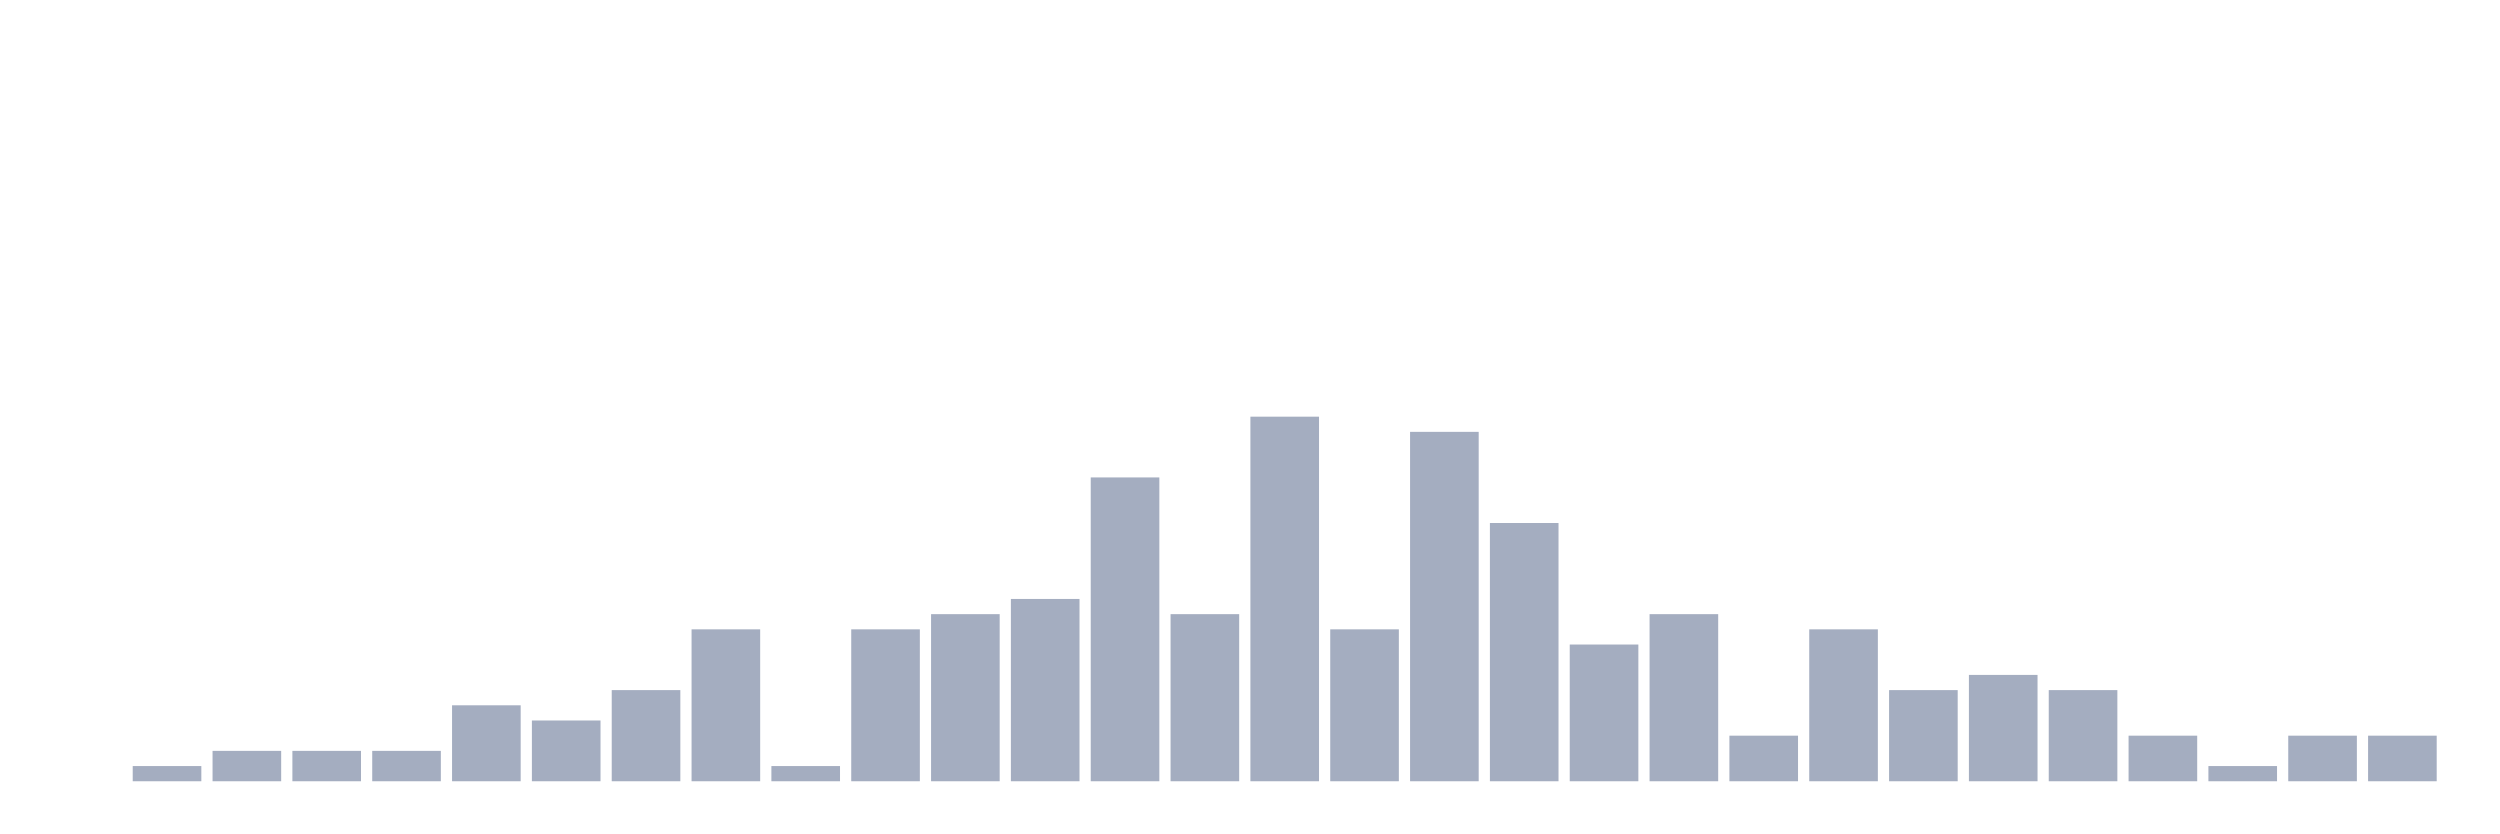
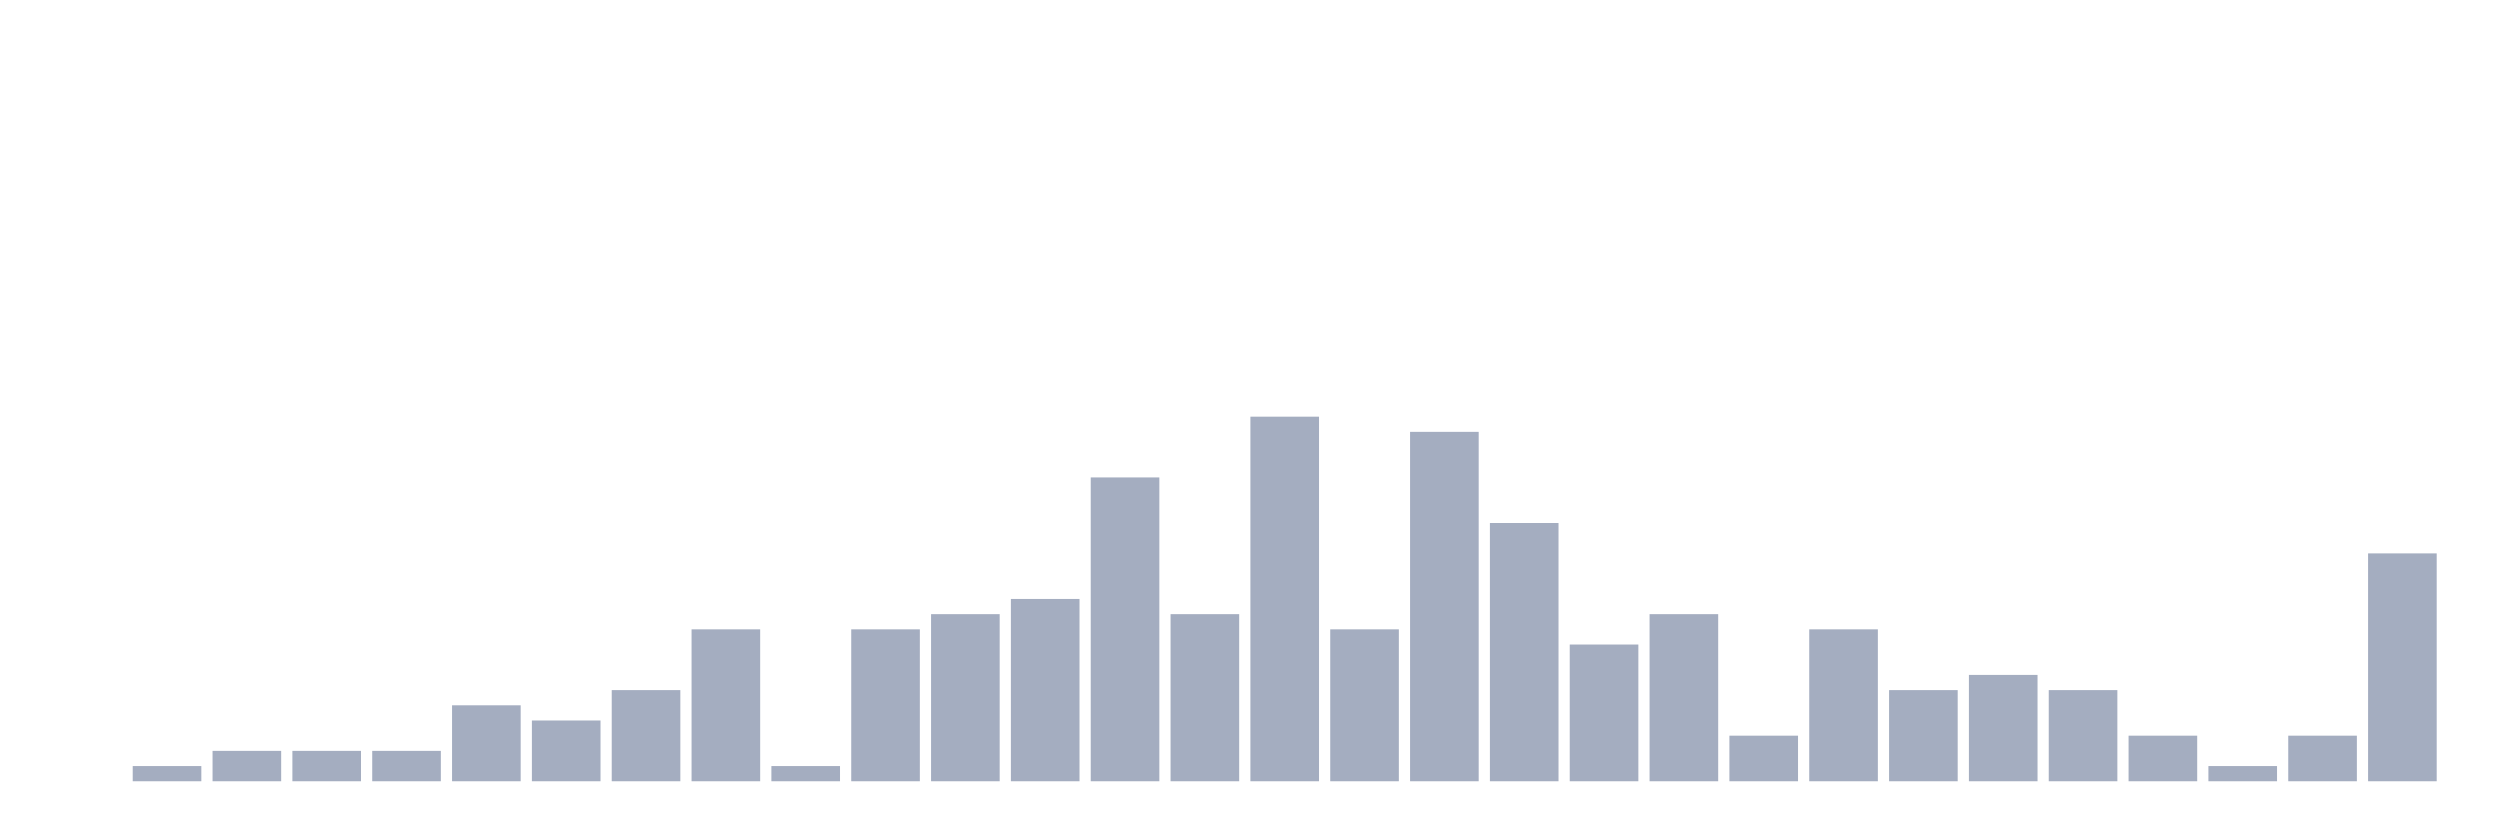
<svg xmlns="http://www.w3.org/2000/svg" viewBox="0 0 480 160">
  <g transform="translate(10,10)">
    <rect class="bar" x="0.153" width="13.175" y="140" height="0" fill="rgb(164,173,192)" />
    <rect class="bar" x="15.482" width="13.175" y="137.083" height="2.917" fill="rgb(164,173,192)" />
    <rect class="bar" x="30.81" width="13.175" y="134.167" height="5.833" fill="rgb(164,173,192)" />
    <rect class="bar" x="46.138" width="13.175" y="134.167" height="5.833" fill="rgb(164,173,192)" />
    <rect class="bar" x="61.466" width="13.175" y="134.167" height="5.833" fill="rgb(164,173,192)" />
    <rect class="bar" x="76.794" width="13.175" y="125.417" height="14.583" fill="rgb(164,173,192)" />
    <rect class="bar" x="92.123" width="13.175" y="128.333" height="11.667" fill="rgb(164,173,192)" />
    <rect class="bar" x="107.451" width="13.175" y="122.5" height="17.5" fill="rgb(164,173,192)" />
    <rect class="bar" x="122.779" width="13.175" y="110.833" height="29.167" fill="rgb(164,173,192)" />
    <rect class="bar" x="138.107" width="13.175" y="137.083" height="2.917" fill="rgb(164,173,192)" />
    <rect class="bar" x="153.436" width="13.175" y="110.833" height="29.167" fill="rgb(164,173,192)" />
    <rect class="bar" x="168.764" width="13.175" y="107.917" height="32.083" fill="rgb(164,173,192)" />
    <rect class="bar" x="184.092" width="13.175" y="105" height="35" fill="rgb(164,173,192)" />
    <rect class="bar" x="199.42" width="13.175" y="81.667" height="58.333" fill="rgb(164,173,192)" />
    <rect class="bar" x="214.748" width="13.175" y="107.917" height="32.083" fill="rgb(164,173,192)" />
    <rect class="bar" x="230.077" width="13.175" y="70" height="70" fill="rgb(164,173,192)" />
    <rect class="bar" x="245.405" width="13.175" y="110.833" height="29.167" fill="rgb(164,173,192)" />
    <rect class="bar" x="260.733" width="13.175" y="72.917" height="67.083" fill="rgb(164,173,192)" />
    <rect class="bar" x="276.061" width="13.175" y="90.417" height="49.583" fill="rgb(164,173,192)" />
    <rect class="bar" x="291.39" width="13.175" y="113.75" height="26.25" fill="rgb(164,173,192)" />
    <rect class="bar" x="306.718" width="13.175" y="107.917" height="32.083" fill="rgb(164,173,192)" />
    <rect class="bar" x="322.046" width="13.175" y="131.25" height="8.75" fill="rgb(164,173,192)" />
    <rect class="bar" x="337.374" width="13.175" y="110.833" height="29.167" fill="rgb(164,173,192)" />
    <rect class="bar" x="352.702" width="13.175" y="122.5" height="17.5" fill="rgb(164,173,192)" />
    <rect class="bar" x="368.031" width="13.175" y="119.583" height="20.417" fill="rgb(164,173,192)" />
    <rect class="bar" x="383.359" width="13.175" y="122.5" height="17.5" fill="rgb(164,173,192)" />
    <rect class="bar" x="398.687" width="13.175" y="131.25" height="8.75" fill="rgb(164,173,192)" />
    <rect class="bar" x="414.015" width="13.175" y="137.083" height="2.917" fill="rgb(164,173,192)" />
    <rect class="bar" x="429.344" width="13.175" y="131.25" height="8.75" fill="rgb(164,173,192)" />
-     <rect class="bar" x="444.672" width="13.175" y="131.25" height="8.75" fill="rgb(164,173,192)" />
+     <rect class="bar" x="444.672" width="13.175" y="96.25" height="43.75" fill="rgb(164,173,192)" />
  </g>
</svg>
